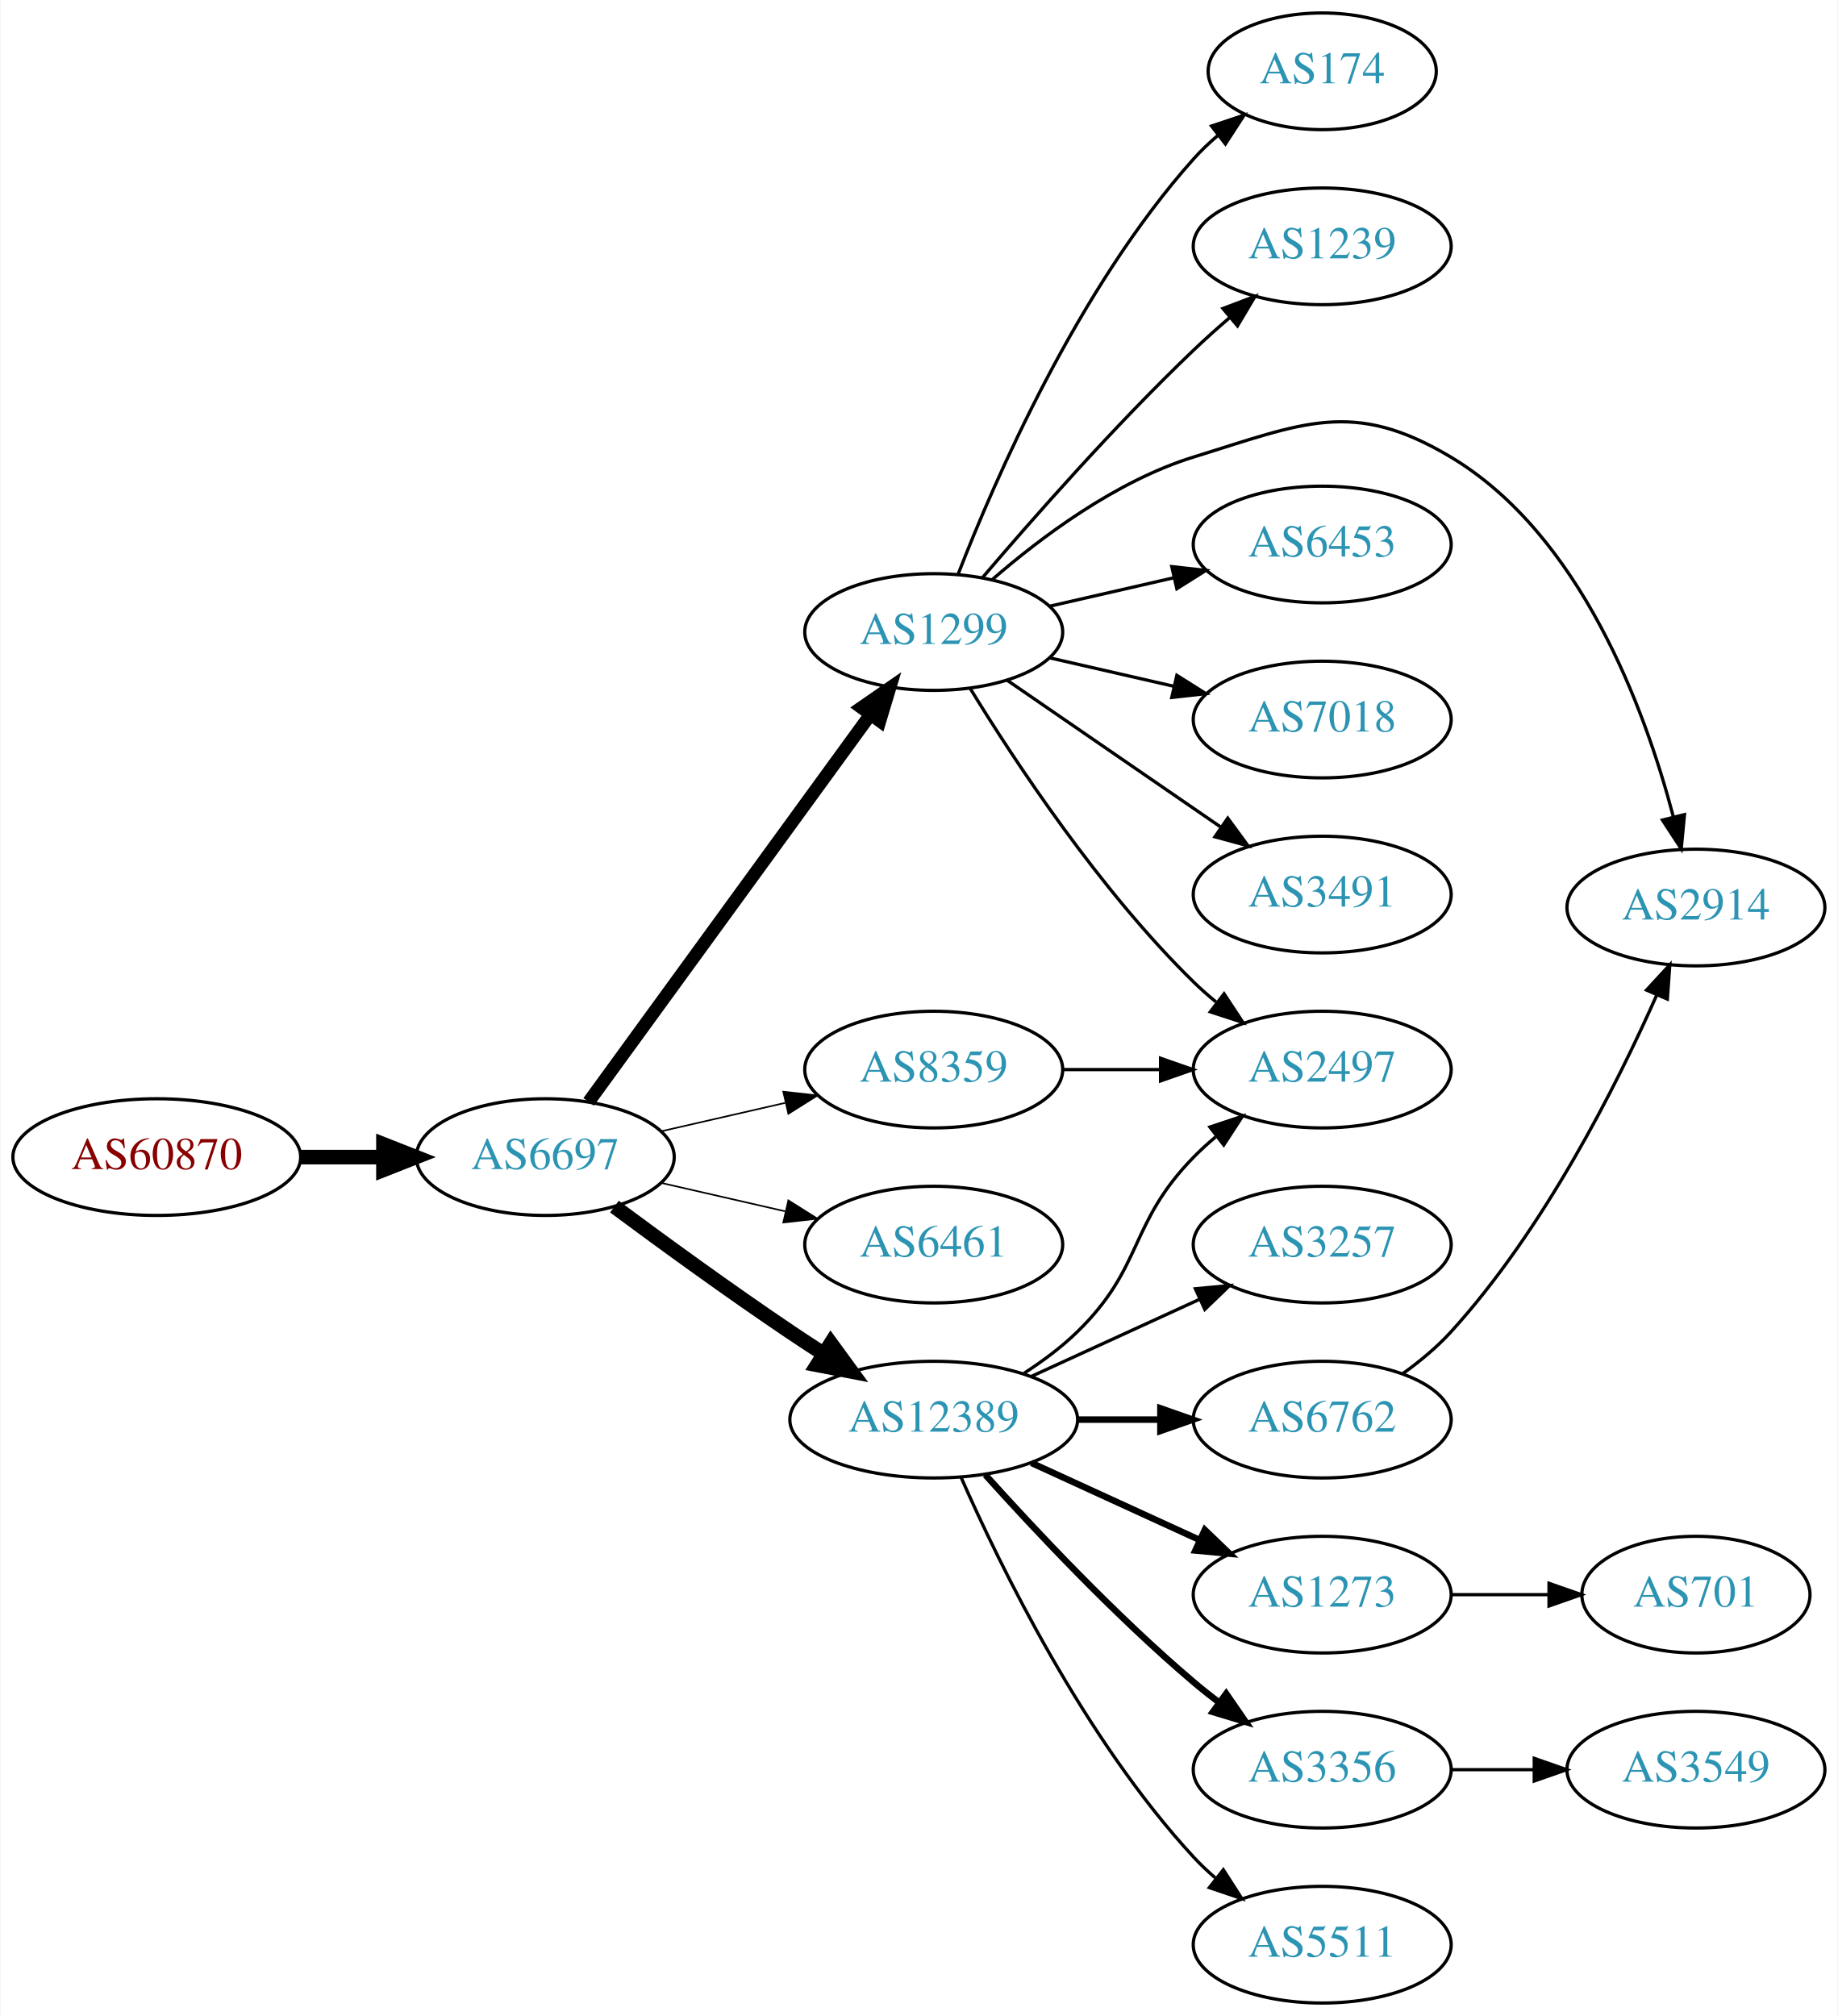
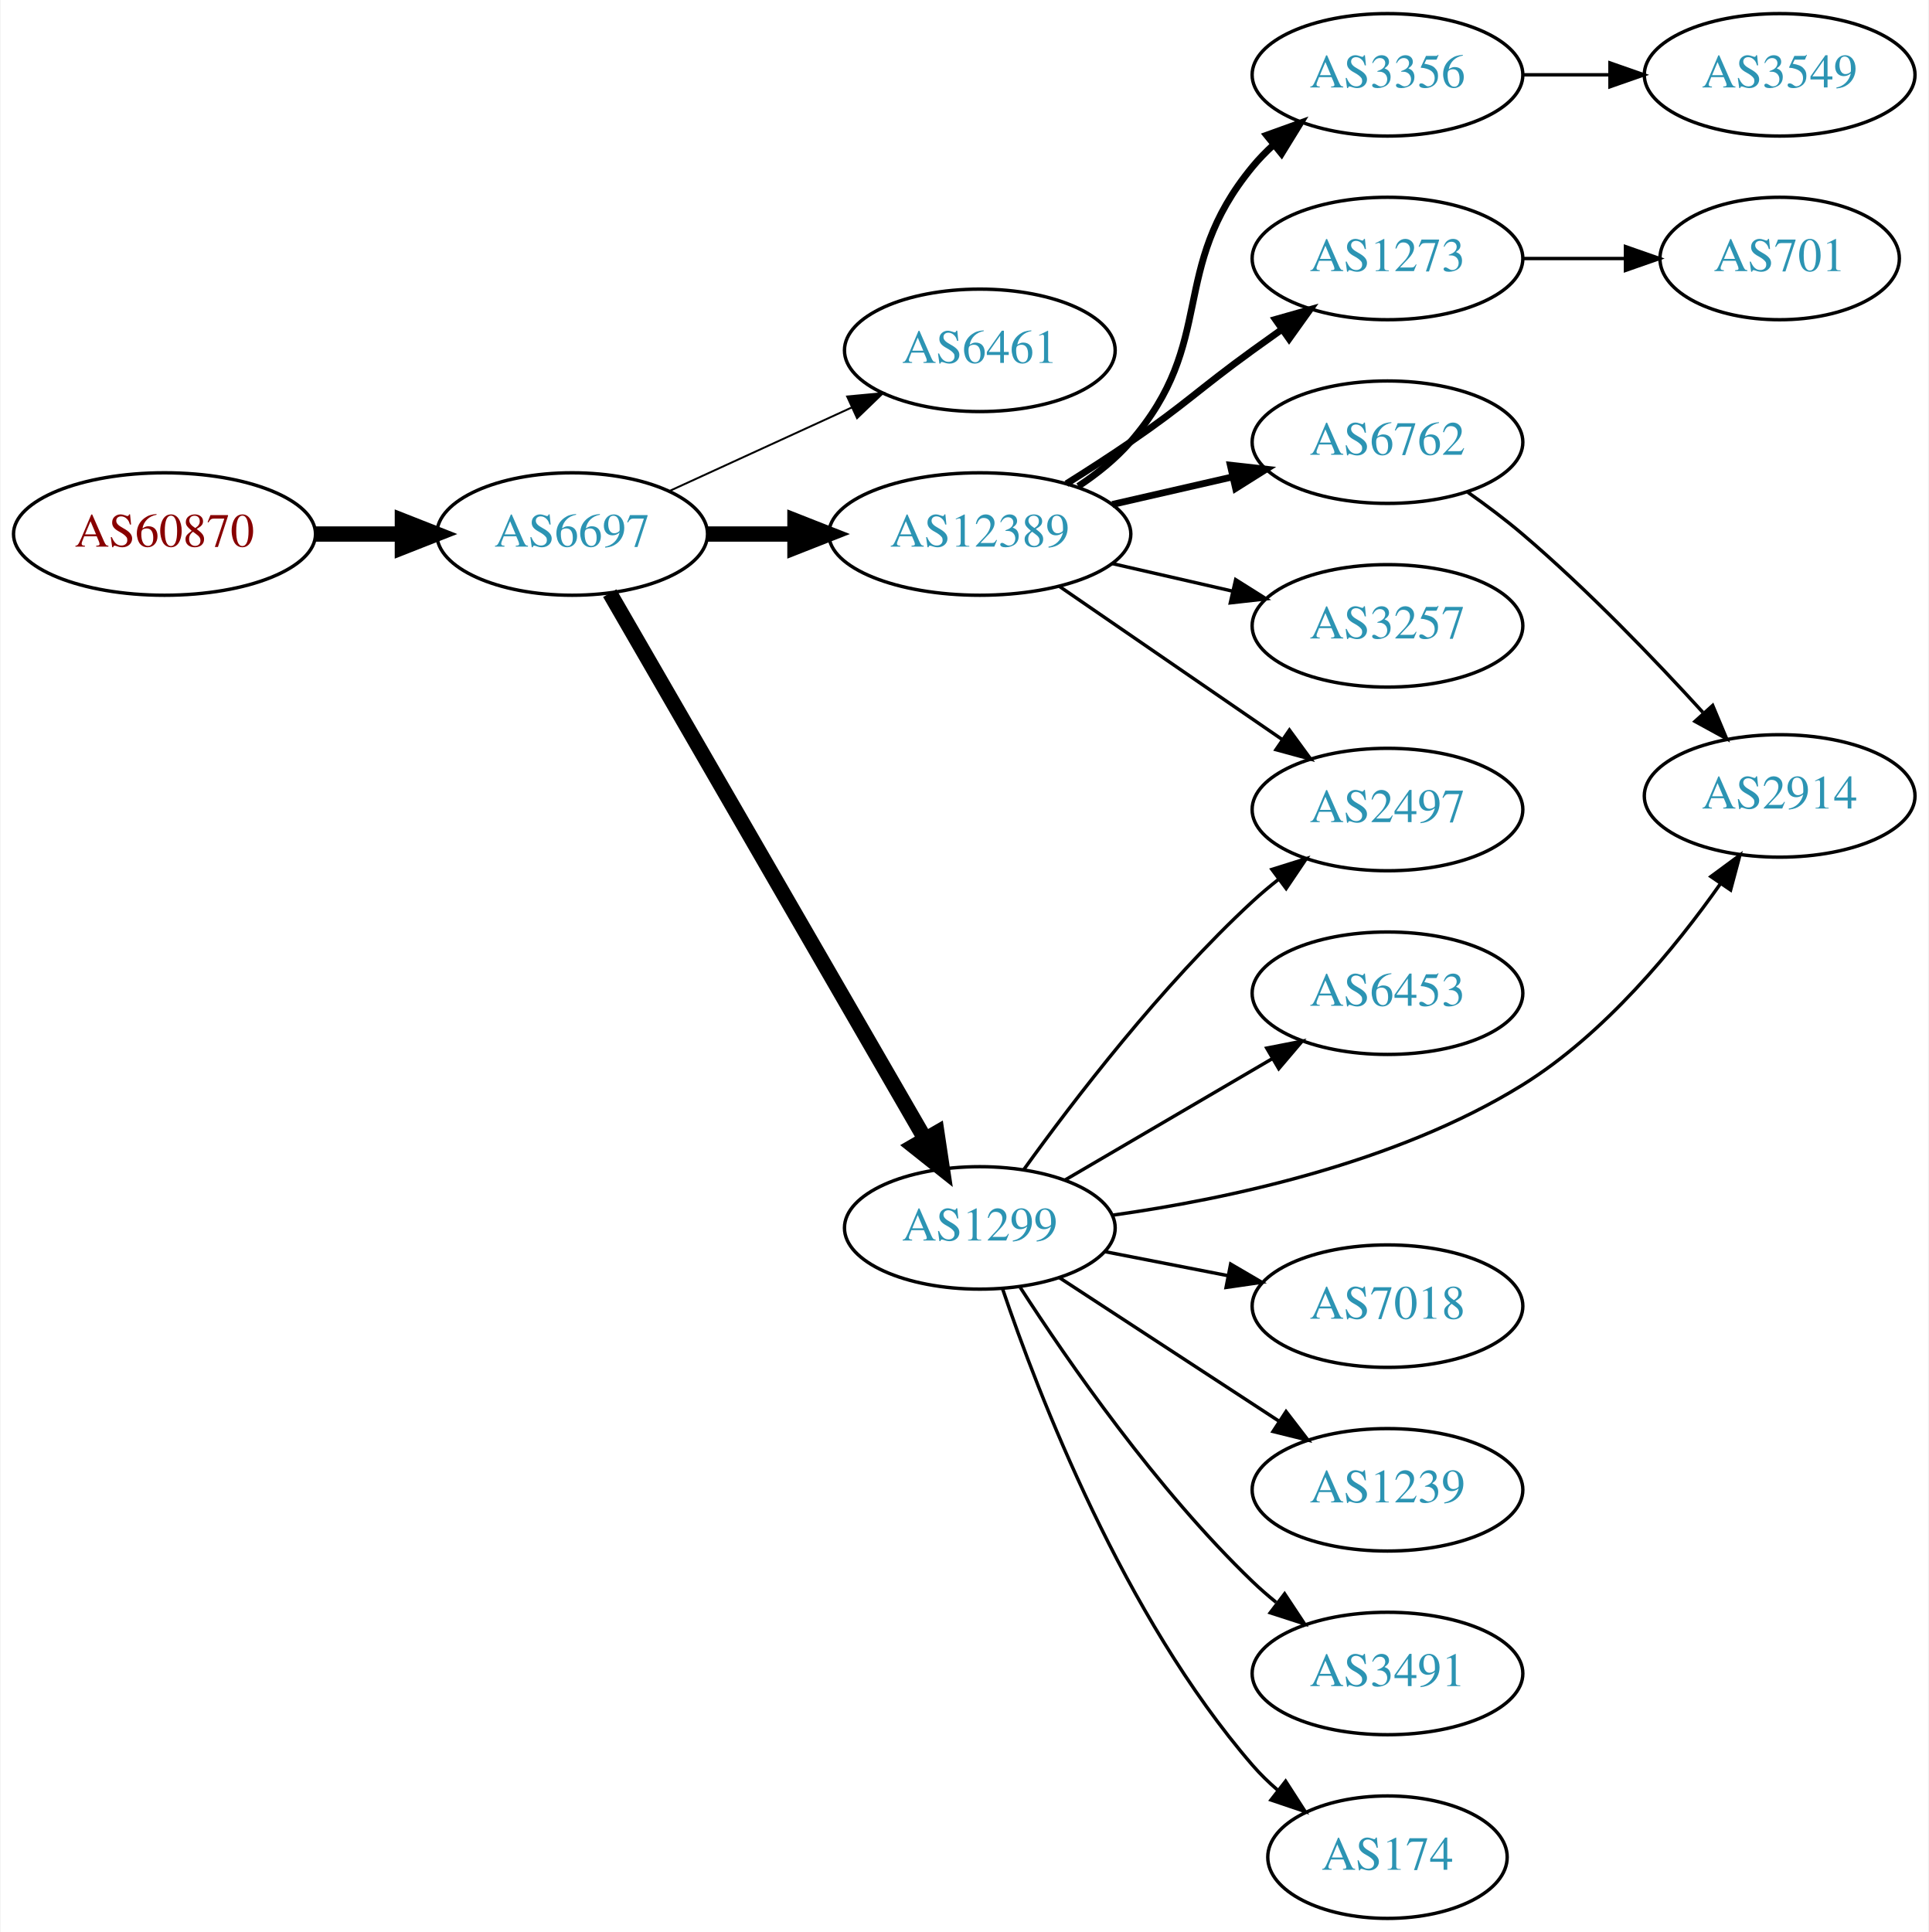
- <svg xmlns="http://www.w3.org/2000/svg" xmlns:xlink="http://www.w3.org/1999/xlink" width="567pt" height="622pt" viewBox="0.00 0.00 566.66 622.00">
-   <g id="graph0" class="graph" transform="scale(1 1) rotate(0) translate(4 618)">
-     <polygon fill="white" stroke="none" points="-4,4 -4,-618 562.663,-618 562.663,4 -4,4" />
+ <svg xmlns="http://www.w3.org/2000/svg" xmlns:xlink="http://www.w3.org/1999/xlink" width="567pt" height="568pt" viewBox="0.00 0.00 566.66 568.00">
+   <g id="graph0" class="graph" transform="scale(1 1) rotate(0) translate(4 564)">
+     <polygon fill="white" stroke="none" points="-4,4 -4,-564 562.663,-564 562.663,4 -4,4" />
    <g id="node1" class="node">
      <g id="a_node1">
        <a xlink:href="/asn/60870" xlink:title="AS60870 ~ TECSBY-AS [AT]">
-           <ellipse fill="#ffffff" stroke="black" cx="44.196" cy="-261" rx="44.393" ry="18" />
-           <text text-anchor="middle" x="44.196" y="-257.3" font-family="Times,serif" font-size="14.00" fill="#880000">AS60870</text>
+           <ellipse fill="#ffffff" stroke="black" cx="44.196" cy="-407" rx="44.393" ry="18" />
+           <text text-anchor="middle" x="44.196" y="-403.3" font-family="Times,serif" font-size="14.00" fill="#880000">AS60870</text>
        </a>
      </g>
    </g>
    <g id="node2" class="node">
      <g id="a_node2">
        <a xlink:href="/asn/6697" xlink:title="AS6697 ~ BELPAK [BY]">
-           <ellipse fill="#ffffff" stroke="black" cx="164.039" cy="-261" rx="39.794" ry="18" />
-           <text text-anchor="middle" x="164.039" y="-257.3" font-family="Times,serif" font-size="14.00" fill="#2c94b3">AS6697</text>
+           <ellipse fill="#ffffff" stroke="black" cx="164.039" cy="-407" rx="39.794" ry="18" />
+           <text text-anchor="middle" x="164.039" y="-403.3" font-family="Times,serif" font-size="14.00" fill="#2c94b3">AS6697</text>
        </a>
      </g>
    </g>
    <g id="edge1" class="edge">
-       <path fill="none" stroke="black" stroke-width="4.5" d="M88.407,-261C96.72,-261 105.482,-261 113.965,-261" />
-       <polygon fill="black" stroke="black" stroke-width="4.5" points="114.123,-264.938 124.123,-261 114.123,-257.063 114.123,-264.938" />
+       <path fill="none" stroke="black" stroke-width="4.5" d="M88.407,-407C96.72,-407 105.482,-407 113.965,-407" />
+       <polygon fill="black" stroke="black" stroke-width="4.5" points="114.123,-410.938 124.123,-407 114.123,-403.063 114.123,-410.938" />
    </g>
    <g id="node3" class="node">
      <g id="a_node3">
-         <a xlink:href="/asn/1299" xlink:title="AS1299 ~ Telia Carrier [EU]">
-           <ellipse fill="#ffffff" stroke="black" cx="283.881" cy="-423" rx="39.794" ry="18" />
-           <text text-anchor="middle" x="283.881" y="-419.3" font-family="Times,serif" font-size="14.00" fill="#2c94b3">AS1299</text>
+         <a xlink:href="/asn/6461" xlink:title="AS6461 ~ Zayo Bandwidth [US]">
+           <ellipse fill="#ffffff" stroke="black" cx="283.881" cy="-461" rx="39.794" ry="18" />
+           <text text-anchor="middle" x="283.881" y="-457.3" font-family="Times,serif" font-size="14.00" fill="#2c94b3">AS6461</text>
        </a>
      </g>
    </g>
    <g id="edge2" class="edge">
-       <path fill="none" stroke="black" stroke-width="4" d="M177.427,-278.031C198.149,-306.517 239.952,-363.985 264.24,-397.374" />
-       <polygon fill="black" stroke="black" stroke-width="4" points="261.591,-399.682 270.304,-405.71 267.252,-395.564 261.591,-399.682" />
+       <path fill="none" stroke="black" stroke-width="0.562" d="M192.667,-419.661C208.624,-426.973 228.895,-436.261 246.178,-444.181" />
+       <polygon fill="black" stroke="black" stroke-width="0.562" points="244.876,-447.435 255.425,-448.419 247.793,-441.071 244.876,-447.435" />
    </g>
    <g id="node4" class="node">
      <g id="a_node4">
        <a xlink:href="/asn/12389" xlink:title="AS12389 ~ PJSC Rostelecom [RU]">
-           <ellipse fill="#ffffff" stroke="black" cx="283.881" cy="-180" rx="44.393" ry="18" />
-           <text text-anchor="middle" x="283.881" y="-176.3" font-family="Times,serif" font-size="14.00" fill="#2c94b3">AS12389</text>
+           <ellipse fill="#ffffff" stroke="black" cx="283.881" cy="-407" rx="44.393" ry="18" />
+           <text text-anchor="middle" x="283.881" y="-403.3" font-family="Times,serif" font-size="14.00" fill="#2c94b3">AS12389</text>
        </a>
      </g>
    </g>
    <g id="edge3" class="edge">
-       <path fill="none" stroke="black" stroke-width="4.5" d="M185.369,-245.723C200.231,-234.696 220.976,-219.593 239.685,-207 242.975,-204.785 246.438,-202.518 249.912,-200.285" />
-       <polygon fill="black" stroke="black" stroke-width="4.5" points="252.143,-203.533 258.479,-194.852 247.926,-196.882 252.143,-203.533" />
+       <path fill="none" stroke="black" stroke-width="4.5" d="M203.951,-407C212.054,-407 220.729,-407 229.255,-407" />
+       <polygon fill="black" stroke="black" stroke-width="4.5" points="229.533,-410.938 239.533,-407 229.533,-403.063 229.533,-410.938" />
    </g>
    <g id="node5" class="node">
      <g id="a_node5">
-         <a xlink:href="/asn/6461" xlink:title="AS6461 ~ Zayo Bandwidth [US]">
-           <ellipse fill="#ffffff" stroke="black" cx="283.881" cy="-234" rx="39.794" ry="18" />
-           <text text-anchor="middle" x="283.881" y="-230.3" font-family="Times,serif" font-size="14.00" fill="#2c94b3">AS6461</text>
+         <a xlink:href="/asn/1299" xlink:title="AS1299 ~ Telia Carrier [EU]">
+           <ellipse fill="#ffffff" stroke="black" cx="283.881" cy="-203" rx="39.794" ry="18" />
+           <text text-anchor="middle" x="283.881" y="-199.3" font-family="Times,serif" font-size="14.00" fill="#2c94b3">AS1299</text>
        </a>
      </g>
    </g>
    <g id="edge4" class="edge">
-       <path fill="none" stroke="black" stroke-width="0.5" d="M199.758,-253.045C211.758,-250.296 225.379,-247.175 238.071,-244.267" />
-       <polygon fill="black" stroke="black" stroke-width="0.5" points="239.037,-247.636 248.003,-241.991 237.474,-240.813 239.037,-247.636" />
+       <path fill="none" stroke="black" stroke-width="4.5" d="M175.086,-389.607C195.784,-353.776 243.282,-271.552 267.73,-229.229" />
+       <polygon fill="black" stroke="black" stroke-width="4.5" points="271.267,-230.978 272.859,-220.349 264.448,-227.038 271.267,-230.978" />
    </g>
    <g id="node6" class="node">
      <g id="a_node6">
-         <a xlink:href="/asn/8359" xlink:title="AS8359 ~ MTS PJSC [RU]">
-           <ellipse fill="#ffffff" stroke="black" cx="283.881" cy="-288" rx="39.794" ry="18" />
-           <text text-anchor="middle" x="283.881" y="-284.3" font-family="Times,serif" font-size="14.00" fill="#2c94b3">AS8359</text>
+         <a xlink:href="/asn/3257" xlink:title="AS3257 ~ GTT [DE]">
+           <ellipse fill="#ffffff" stroke="black" cx="403.724" cy="-380" rx="39.794" ry="18" />
+           <text text-anchor="middle" x="403.724" y="-376.3" font-family="Times,serif" font-size="14.00" fill="#2c94b3">AS3257</text>
        </a>
      </g>
    </g>
    <g id="edge5" class="edge">
-       <path fill="none" stroke="black" stroke-width="0.5" d="M199.758,-268.955C211.758,-271.704 225.379,-274.825 238.071,-277.733" />
-       <polygon fill="black" stroke="black" stroke-width="0.5" points="237.474,-281.187 248.003,-280.009 239.037,-274.364 237.474,-281.187" />
+       <path fill="none" stroke="black" d="M322.816,-398.308C334.057,-395.733 346.469,-392.889 358.092,-390.226" />
+       <polygon fill="black" stroke="black" points="359.088,-393.588 368.054,-387.943 357.525,-386.765 359.088,-393.588" />
    </g>
    <g id="node7" class="node">
      <g id="a_node7">
-         <a xlink:href="/asn/174" xlink:title="AS174 ~ Cogent Communications [US]">
-           <ellipse fill="#ffffff" stroke="black" cx="403.724" cy="-596" rx="35.194" ry="18" />
-           <text text-anchor="middle" x="403.724" y="-592.3" font-family="Times,serif" font-size="14.00" fill="#2c94b3">AS174</text>
+         <a xlink:href="/asn/6762" xlink:title="AS6762 ~ TELECOM ITALIA SPARKLE S.p.A. [IT]">
+           <ellipse fill="#ffffff" stroke="black" cx="403.724" cy="-434" rx="39.794" ry="18" />
+           <text text-anchor="middle" x="403.724" y="-430.3" font-family="Times,serif" font-size="14.00" fill="#2c94b3">AS6762</text>
        </a>
      </g>
    </g>
    <g id="edge6" class="edge">
-       <path fill="none" stroke="black" d="M291.393,-440.806C302.732,-470.051 328.349,-528.997 364.077,-569 366.313,-571.503 368.823,-573.897 371.464,-576.152" />
-       <polygon fill="black" stroke="black" points="369.579,-579.119 379.629,-582.473 373.864,-573.584 369.579,-579.119" />
+       <path fill="none" stroke="black" stroke-width="2" d="M322.816,-415.692C334.057,-418.267 346.469,-421.111 358.092,-423.774" />
+       <polygon fill="black" stroke="black" stroke-width="2" points="357.525,-427.235 368.054,-426.057 359.088,-420.412 357.525,-427.235" />
    </g>
    <g id="node8" class="node">
      <g id="a_node8">
-         <a xlink:href="/asn/1239" xlink:title="AS1239 ~ Sprint [US]">
+         <a xlink:href="/asn/3356" xlink:title="AS3356 ~ Level 3 Parent, LLC [US]">
          <ellipse fill="#ffffff" stroke="black" cx="403.724" cy="-542" rx="39.794" ry="18" />
-           <text text-anchor="middle" x="403.724" y="-538.3" font-family="Times,serif" font-size="14.00" fill="#2c94b3">AS1239</text>
+           <text text-anchor="middle" x="403.724" y="-538.3" font-family="Times,serif" font-size="14.00" fill="#2c94b3">AS3356</text>
        </a>
      </g>
    </g>
    <g id="edge7" class="edge">
-       <path fill="none" stroke="black" d="M298.825,-439.673C314.157,-457.675 339.843,-486.876 364.077,-510 367.595,-513.356 371.415,-516.77 375.24,-520.057" />
-       <polygon fill="black" stroke="black" points="373.089,-522.821 382.999,-526.566 377.587,-517.458 373.089,-522.821" />
+       <path fill="none" stroke="black" stroke-width="2" d="M312.829,-421.044C318.366,-424.719 323.786,-429.059 328.077,-434 353.911,-463.742 339.013,-484.606 364.077,-515 365.932,-517.25 368.02,-519.396 370.238,-521.424" />
+       <polygon fill="black" stroke="black" stroke-width="2" points="368.174,-524.256 378.143,-527.844 372.587,-518.823 368.174,-524.256" />
    </g>
    <g id="node9" class="node">
      <g id="a_node9">
-         <a xlink:href="/asn/2914" xlink:title="AS2914 ~ NTT America, Inc. [US]">
-           <ellipse fill="#ffffff" stroke="black" cx="519.017" cy="-338" rx="39.794" ry="18" />
-           <text text-anchor="middle" x="519.017" y="-334.3" font-family="Times,serif" font-size="14.00" fill="#2c94b3">AS2914</text>
+         <a xlink:href="/asn/1273" xlink:title="AS1273 ~ Vodafone Group PLC [EU]">
+           <ellipse fill="#ffffff" stroke="black" cx="403.724" cy="-488" rx="39.794" ry="18" />
+           <text text-anchor="middle" x="403.724" y="-484.3" font-family="Times,serif" font-size="14.00" fill="#2c94b3">AS1273</text>
        </a>
      </g>
    </g>
    <g id="edge8" class="edge">
-       <path fill="none" stroke="black" d="M301.803,-439.063C316.826,-452.136 340.065,-469.593 364.077,-477 397.753,-487.388 413.125,-495.088 443.37,-477 483.462,-453.023 503.265,-399.304 512.019,-366.111" />
-       <polygon fill="black" stroke="black" points="515.486,-366.667 514.484,-356.119 508.69,-364.99 515.486,-366.667" />
+       <path fill="none" stroke="black" stroke-width="2" d="M309.332,-421.78C315.515,-425.655 322.096,-429.899 328.077,-434 344.572,-445.311 347.877,-449.271 364.077,-461 366.88,-463.029 369.812,-465.125 372.752,-467.21" />
+       <polygon fill="black" stroke="black" stroke-width="2" points="370.775,-470.097 380.967,-472.991 374.803,-464.373 370.775,-470.097" />
    </g>
    <g id="node10" class="node">
      <g id="a_node10">
        <a xlink:href="/asn/2497" xlink:title="AS2497 ~ Internet Initiative Japan Inc. [JP]">
-           <ellipse fill="#ffffff" stroke="black" cx="403.724" cy="-288" rx="39.794" ry="18" />
-           <text text-anchor="middle" x="403.724" y="-284.3" font-family="Times,serif" font-size="14.00" fill="#2c94b3">AS2497</text>
+           <ellipse fill="#ffffff" stroke="black" cx="403.724" cy="-326" rx="39.794" ry="18" />
+           <text text-anchor="middle" x="403.724" y="-322.3" font-family="Times,serif" font-size="14.00" fill="#2c94b3">AS2497</text>
        </a>
      </g>
    </g>
    <g id="edge9" class="edge">
-       <path fill="none" stroke="black" d="M295.147,-405.56C308.955,-383.009 335.144,-343.278 364.077,-315 366.217,-312.908 368.535,-310.863 370.934,-308.894" />
-       <polygon fill="black" stroke="black" points="373.445,-311.382 379.276,-302.536 369.201,-305.815 373.445,-311.382" />
+       <path fill="none" stroke="black" d="M307.324,-391.574C325.905,-378.802 352.466,-360.545 372.846,-346.537" />
+       <polygon fill="black" stroke="black" points="374.902,-349.371 381.16,-340.822 370.936,-343.602 374.902,-349.371" />
+     </g>
+     <g id="edge15" class="edge">
+       <path fill="none" stroke="black" d="M296.808,-220.145C311.327,-240.329 337.246,-274.233 364.077,-299 366.483,-301.221 369.08,-303.406 371.751,-305.514" />
+       <polygon fill="black" stroke="black" points="369.753,-308.391 379.863,-311.56 373.936,-302.778 369.753,-308.391" />
    </g>
    <g id="node11" class="node">
      <g id="a_node11">
-         <a xlink:href="/asn/6453" xlink:title="AS6453 ~ TATA COMMUNICATIONS (AMERICA) INC [US]">
-           <ellipse fill="#ffffff" stroke="black" cx="403.724" cy="-450" rx="39.794" ry="18" />
-           <text text-anchor="middle" x="403.724" y="-446.3" font-family="Times,serif" font-size="14.00" fill="#2c94b3">AS6453</text>
+         <a xlink:href="/asn/174" xlink:title="AS174 ~ Cogent Communications [US]">
+           <ellipse fill="#ffffff" stroke="black" cx="403.724" cy="-18" rx="35.194" ry="18" />
+           <text text-anchor="middle" x="403.724" y="-14.3" font-family="Times,serif" font-size="14.00" fill="#2c94b3">AS174</text>
        </a>
      </g>
    </g>
    <g id="edge10" class="edge">
-       <path fill="none" stroke="black" d="M319.6,-430.955C331.6,-433.704 345.221,-436.825 357.914,-439.733" />
-       <polygon fill="black" stroke="black" points="357.316,-443.187 367.845,-442.009 358.88,-436.364 357.316,-443.187" />
+       <path fill="none" stroke="black" d="M290.523,-185.213C301.06,-154.084 326.153,-88.872 364.077,-45 366.272,-42.461 368.755,-40.043 371.377,-37.772" />
+       <polygon fill="black" stroke="black" points="373.781,-40.336 379.515,-31.427 369.477,-34.816 373.781,-40.336" />
    </g>
    <g id="node12" class="node">
      <g id="a_node12">
-         <a xlink:href="/asn/7018" xlink:title="AS7018 ~ AT&amp;T Services, Inc. [US]">
-           <ellipse fill="#ffffff" stroke="black" cx="403.724" cy="-396" rx="39.794" ry="18" />
-           <text text-anchor="middle" x="403.724" y="-392.3" font-family="Times,serif" font-size="14.00" fill="#2c94b3">AS7018</text>
+         <a xlink:href="/asn/6453" xlink:title="AS6453 ~ TATA COMMUNICATIONS (AMERICA) INC [US]">
+           <ellipse fill="#ffffff" stroke="black" cx="403.724" cy="-272" rx="39.794" ry="18" />
+           <text text-anchor="middle" x="403.724" y="-268.3" font-family="Times,serif" font-size="14.00" fill="#2c94b3">AS6453</text>
        </a>
      </g>
    </g>
    <g id="edge11" class="edge">
-       <path fill="none" stroke="black" d="M319.6,-415.045C331.6,-412.296 345.221,-409.175 357.914,-406.267" />
-       <polygon fill="black" stroke="black" points="358.88,-409.636 367.845,-403.991 357.316,-402.813 358.88,-409.636" />
+       <path fill="none" stroke="black" d="M309.013,-217.13C326.568,-227.409 350.543,-241.447 369.848,-252.75" />
+       <polygon fill="black" stroke="black" points="368.226,-255.857 378.624,-257.889 371.763,-249.816 368.226,-255.857" />
    </g>
    <g id="node13" class="node">
      <g id="a_node13">
-         <a xlink:href="/asn/3491" xlink:title="AS3491 ~ PCCW Global, Inc. [US]">
-           <ellipse fill="#ffffff" stroke="black" cx="403.724" cy="-342" rx="39.794" ry="18" />
-           <text text-anchor="middle" x="403.724" y="-338.3" font-family="Times,serif" font-size="14.00" fill="#2c94b3">AS3491</text>
+         <a xlink:href="/asn/2914" xlink:title="AS2914 ~ NTT America, Inc. [US]">
+           <ellipse fill="#ffffff" stroke="black" cx="519.017" cy="-330" rx="39.794" ry="18" />
+           <text text-anchor="middle" x="519.017" y="-326.3" font-family="Times,serif" font-size="14.00" fill="#2c94b3">AS2914</text>
        </a>
      </g>
    </g>
    <g id="edge12" class="edge">
-       <path fill="none" stroke="black" d="M306.495,-408.143C324.984,-395.435 351.798,-377.005 372.427,-362.825" />
-       <polygon fill="black" stroke="black" points="374.589,-365.586 380.848,-357.037 370.624,-359.817 374.589,-365.586" />
-     </g>
-     <g id="edge17" class="edge">
-       <path fill="none" stroke="black" d="M311.765,-194.329C317.489,-198.036 323.255,-202.318 328.077,-207 348.771,-227.094 343.905,-240.383 364.077,-261 366.17,-263.139 368.453,-265.218 370.83,-267.21" />
-       <polygon fill="black" stroke="black" points="369.074,-270.275 379.13,-273.611 373.349,-264.732 369.074,-270.275" />
+       <path fill="none" stroke="black" d="M322.894,-206.741C356.644,-211.474 406.225,-221.99 443.37,-245 467.549,-259.978 488.26,-285.211 501.689,-304.304" />
+       <polygon fill="black" stroke="black" points="498.809,-306.293 507.333,-312.585 504.594,-302.351 498.809,-306.293" />
    </g>
    <g id="node14" class="node">
      <g id="a_node14">
-         <a xlink:href="/asn/3257" xlink:title="AS3257 ~ GTT [DE]">
-           <ellipse fill="#ffffff" stroke="black" cx="403.724" cy="-234" rx="39.794" ry="18" />
-           <text text-anchor="middle" x="403.724" y="-230.3" font-family="Times,serif" font-size="14.00" fill="#2c94b3">AS3257</text>
+         <a xlink:href="/asn/7018" xlink:title="AS7018 ~ AT&amp;T Services, Inc. [US]">
+           <ellipse fill="#ffffff" stroke="black" cx="403.724" cy="-180" rx="39.794" ry="18" />
+           <text text-anchor="middle" x="403.724" y="-176.3" font-family="Times,serif" font-size="14.00" fill="#2c94b3">AS7018</text>
        </a>
      </g>
    </g>
    <g id="edge13" class="edge">
-       <path fill="none" stroke="black" d="M314.011,-193.348C329.622,-200.502 349.02,-209.391 365.692,-217.03" />
-       <polygon fill="black" stroke="black" points="364.595,-220.378 375.144,-221.362 367.511,-214.014 364.595,-220.378" />
+       <path fill="none" stroke="black" d="M320.558,-196.037C331.989,-193.806 344.811,-191.303 356.865,-188.951" />
+       <polygon fill="black" stroke="black" points="357.618,-192.37 366.762,-187.019 356.277,-185.499 357.618,-192.37" />
    </g>
    <g id="node15" class="node">
      <g id="a_node15">
-         <a xlink:href="/asn/6762" xlink:title="AS6762 ~ TELECOM ITALIA SPARKLE S.p.A. [IT]">
-           <ellipse fill="#ffffff" stroke="black" cx="403.724" cy="-180" rx="39.794" ry="18" />
-           <text text-anchor="middle" x="403.724" y="-176.3" font-family="Times,serif" font-size="14.00" fill="#2c94b3">AS6762</text>
+         <a xlink:href="/asn/1239" xlink:title="AS1239 ~ Sprint [US]">
+           <ellipse fill="#ffffff" stroke="black" cx="403.724" cy="-126" rx="39.794" ry="18" />
+           <text text-anchor="middle" x="403.724" y="-122.3" font-family="Times,serif" font-size="14.00" fill="#2c94b3">AS1239</text>
        </a>
      </g>
    </g>
    <g id="edge14" class="edge">
-       <path fill="none" stroke="black" stroke-width="2" d="M328.092,-180C336.405,-180 345.168,-180 353.65,-180" />
-       <polygon fill="black" stroke="black" stroke-width="2" points="353.809,-183.5 363.809,-180 353.809,-176.5 353.809,-183.5" />
+       <path fill="none" stroke="black" d="M307.324,-188.336C325.59,-176.401 351.566,-159.427 371.802,-146.205" />
+       <polygon fill="black" stroke="black" points="373.908,-149.01 380.365,-140.61 370.079,-143.15 373.908,-149.01" />
    </g>
    <g id="node16" class="node">
      <g id="a_node16">
-         <a xlink:href="/asn/1273" xlink:title="AS1273 ~ Vodafone Group PLC [EU]">
-           <ellipse fill="#ffffff" stroke="black" cx="403.724" cy="-126" rx="39.794" ry="18" />
-           <text text-anchor="middle" x="403.724" y="-122.3" font-family="Times,serif" font-size="14.00" fill="#2c94b3">AS1273</text>
-         </a>
-       </g>
-     </g>
-     <g id="edge15" class="edge">
-       <path fill="none" stroke="black" stroke-width="2" d="M314.011,-166.652C329.622,-159.498 349.02,-150.609 365.692,-142.97" />
-       <polygon fill="black" stroke="black" stroke-width="2" points="367.511,-145.986 375.144,-138.638 364.595,-139.622 367.511,-145.986" />
+         <a xlink:href="/asn/3491" xlink:title="AS3491 ~ PCCW Global, Inc. [US]">
+           <ellipse fill="#ffffff" stroke="black" cx="403.724" cy="-72" rx="39.794" ry="18" />
+           <text text-anchor="middle" x="403.724" y="-68.3" font-family="Times,serif" font-size="14.00" fill="#2c94b3">AS3491</text>
+         </a>
+       </g>
+     </g>
+     <g id="edge16" class="edge">
+       <path fill="none" stroke="black" d="M295.769,-185.487C309.846,-163.686 335.915,-126.03 364.077,-99 366.236,-96.928 368.567,-94.897 370.976,-92.937" />
+       <polygon fill="black" stroke="black" points="373.483,-95.429 379.334,-86.596 369.252,-89.852 373.483,-95.429" />
+     </g>
+     <g id="edge17" class="edge">
+       <path fill="none" stroke="black" d="M427.338,-419.281C432.741,-415.474 438.385,-411.245 443.37,-407 462.443,-390.759 482.087,-370.32 496.433,-354.582" />
+       <polygon fill="black" stroke="black" points="499.327,-356.6 503.422,-346.828 494.127,-351.914 499.327,-356.6" />
    </g>
    <g id="node17" class="node">
      <g id="a_node17">
-         <a xlink:href="/asn/3356" xlink:title="AS3356 ~ Level 3 Parent, LLC [US]">
-           <ellipse fill="#ffffff" stroke="black" cx="403.724" cy="-72" rx="39.794" ry="18" />
-           <text text-anchor="middle" x="403.724" y="-68.3" font-family="Times,serif" font-size="14.00" fill="#2c94b3">AS3356</text>
-         </a>
-       </g>
-     </g>
-     <g id="edge16" class="edge">
-       <path fill="none" stroke="black" stroke-width="2" d="M299.814,-162.956C315.14,-145.903 340.075,-119.35 364.077,-99 366.574,-96.883 369.235,-94.768 371.946,-92.707" />
-       <polygon fill="black" stroke="black" stroke-width="2" points="374.112,-95.459 380.123,-86.734 369.983,-89.806 374.112,-95.459" />
+         <a xlink:href="/asn/3549" xlink:title="AS3549 ~ Level 3 Parent, LLC [US]">
+           <ellipse fill="#ffffff" stroke="black" cx="519.017" cy="-542" rx="39.794" ry="18" />
+           <text text-anchor="middle" x="519.017" y="-538.3" font-family="Times,serif" font-size="14.00" fill="#2c94b3">AS3549</text>
+         </a>
+       </g>
+     </g>
+     <g id="edge18" class="edge">
+       <path fill="none" stroke="black" d="M443.396,-542C451.599,-542 460.363,-542 468.895,-542" />
+       <polygon fill="black" stroke="black" points="469.134,-545.5 479.134,-542 469.134,-538.5 469.134,-545.5" />
    </g>
    <g id="node18" class="node">
      <g id="a_node18">
-         <a xlink:href="/asn/5511" xlink:title="AS5511 ~ Orange S.A. [FR]">
-           <ellipse fill="#ffffff" stroke="black" cx="403.724" cy="-18" rx="39.794" ry="18" />
-           <text text-anchor="middle" x="403.724" y="-14.3" font-family="Times,serif" font-size="14.00" fill="#2c94b3">AS5511</text>
-         </a>
-       </g>
-     </g>
-     <g id="edge18" class="edge">
-       <path fill="none" stroke="black" d="M292.297,-162.239C304.365,-134.817 330.337,-81.528 364.077,-45 366.108,-42.802 368.347,-40.681 370.693,-38.66" />
-       <polygon fill="black" stroke="black" points="373.22,-41.126 378.937,-32.206 368.905,-35.614 373.22,-41.126" />
-     </g>
-     <g id="edge21" class="edge">
-       <path fill="none" stroke="black" d="M323.794,-288C333.347,-288 343.697,-288 353.659,-288" />
-       <polygon fill="black" stroke="black" points="353.852,-291.5 363.852,-288 353.852,-284.5 353.852,-291.5" />
-     </g>
-     <g id="edge22" class="edge">
-       <path fill="none" stroke="black" d="M428.554,-194.167C433.8,-197.934 439.068,-202.283 443.37,-207 472.089,-238.486 494.47,-282.906 506.959,-311.075" />
-       <polygon fill="black" stroke="black" points="503.774,-312.527 510.959,-320.313 510.198,-309.746 503.774,-312.527" />
-     </g>
-     <g id="node19" class="node">
-       <g id="a_node19">
        <a xlink:href="/asn/701" xlink:title="AS701 ~ UUNET [US]">
-           <ellipse fill="#ffffff" stroke="black" cx="519.017" cy="-126" rx="35.194" ry="18" />
-           <text text-anchor="middle" x="519.017" y="-122.3" font-family="Times,serif" font-size="14.00" fill="#2c94b3">AS701</text>
+           <ellipse fill="#ffffff" stroke="black" cx="519.017" cy="-488" rx="35.194" ry="18" />
+           <text text-anchor="middle" x="519.017" y="-484.3" font-family="Times,serif" font-size="14.00" fill="#2c94b3">AS701</text>
        </a>
      </g>
    </g>
    <g id="edge19" class="edge">
-       <path fill="none" stroke="black" d="M443.396,-126C453.101,-126 463.592,-126 473.555,-126" />
-       <polygon fill="black" stroke="black" points="473.691,-129.5 483.691,-126 473.691,-122.5 473.691,-129.5" />
-     </g>
-     <g id="node20" class="node">
-       <g id="a_node20">
-         <a xlink:href="/asn/3549" xlink:title="AS3549 ~ Level 3 Parent, LLC [US]">
-           <ellipse fill="#ffffff" stroke="black" cx="519.017" cy="-72" rx="39.794" ry="18" />
-           <text text-anchor="middle" x="519.017" y="-68.3" font-family="Times,serif" font-size="14.00" fill="#2c94b3">AS3549</text>
-         </a>
-       </g>
-     </g>
-     <g id="edge20" class="edge">
-       <path fill="none" stroke="black" d="M443.396,-72C451.599,-72 460.363,-72 468.895,-72" />
-       <polygon fill="black" stroke="black" points="469.134,-75.5 479.134,-72 469.134,-68.5 469.134,-75.5" />
+       <path fill="none" stroke="black" d="M443.396,-488C453.101,-488 463.592,-488 473.555,-488" />
+       <polygon fill="black" stroke="black" points="473.691,-491.5 483.691,-488 473.691,-484.5 473.691,-491.5" />
    </g>
  </g>
</svg>
